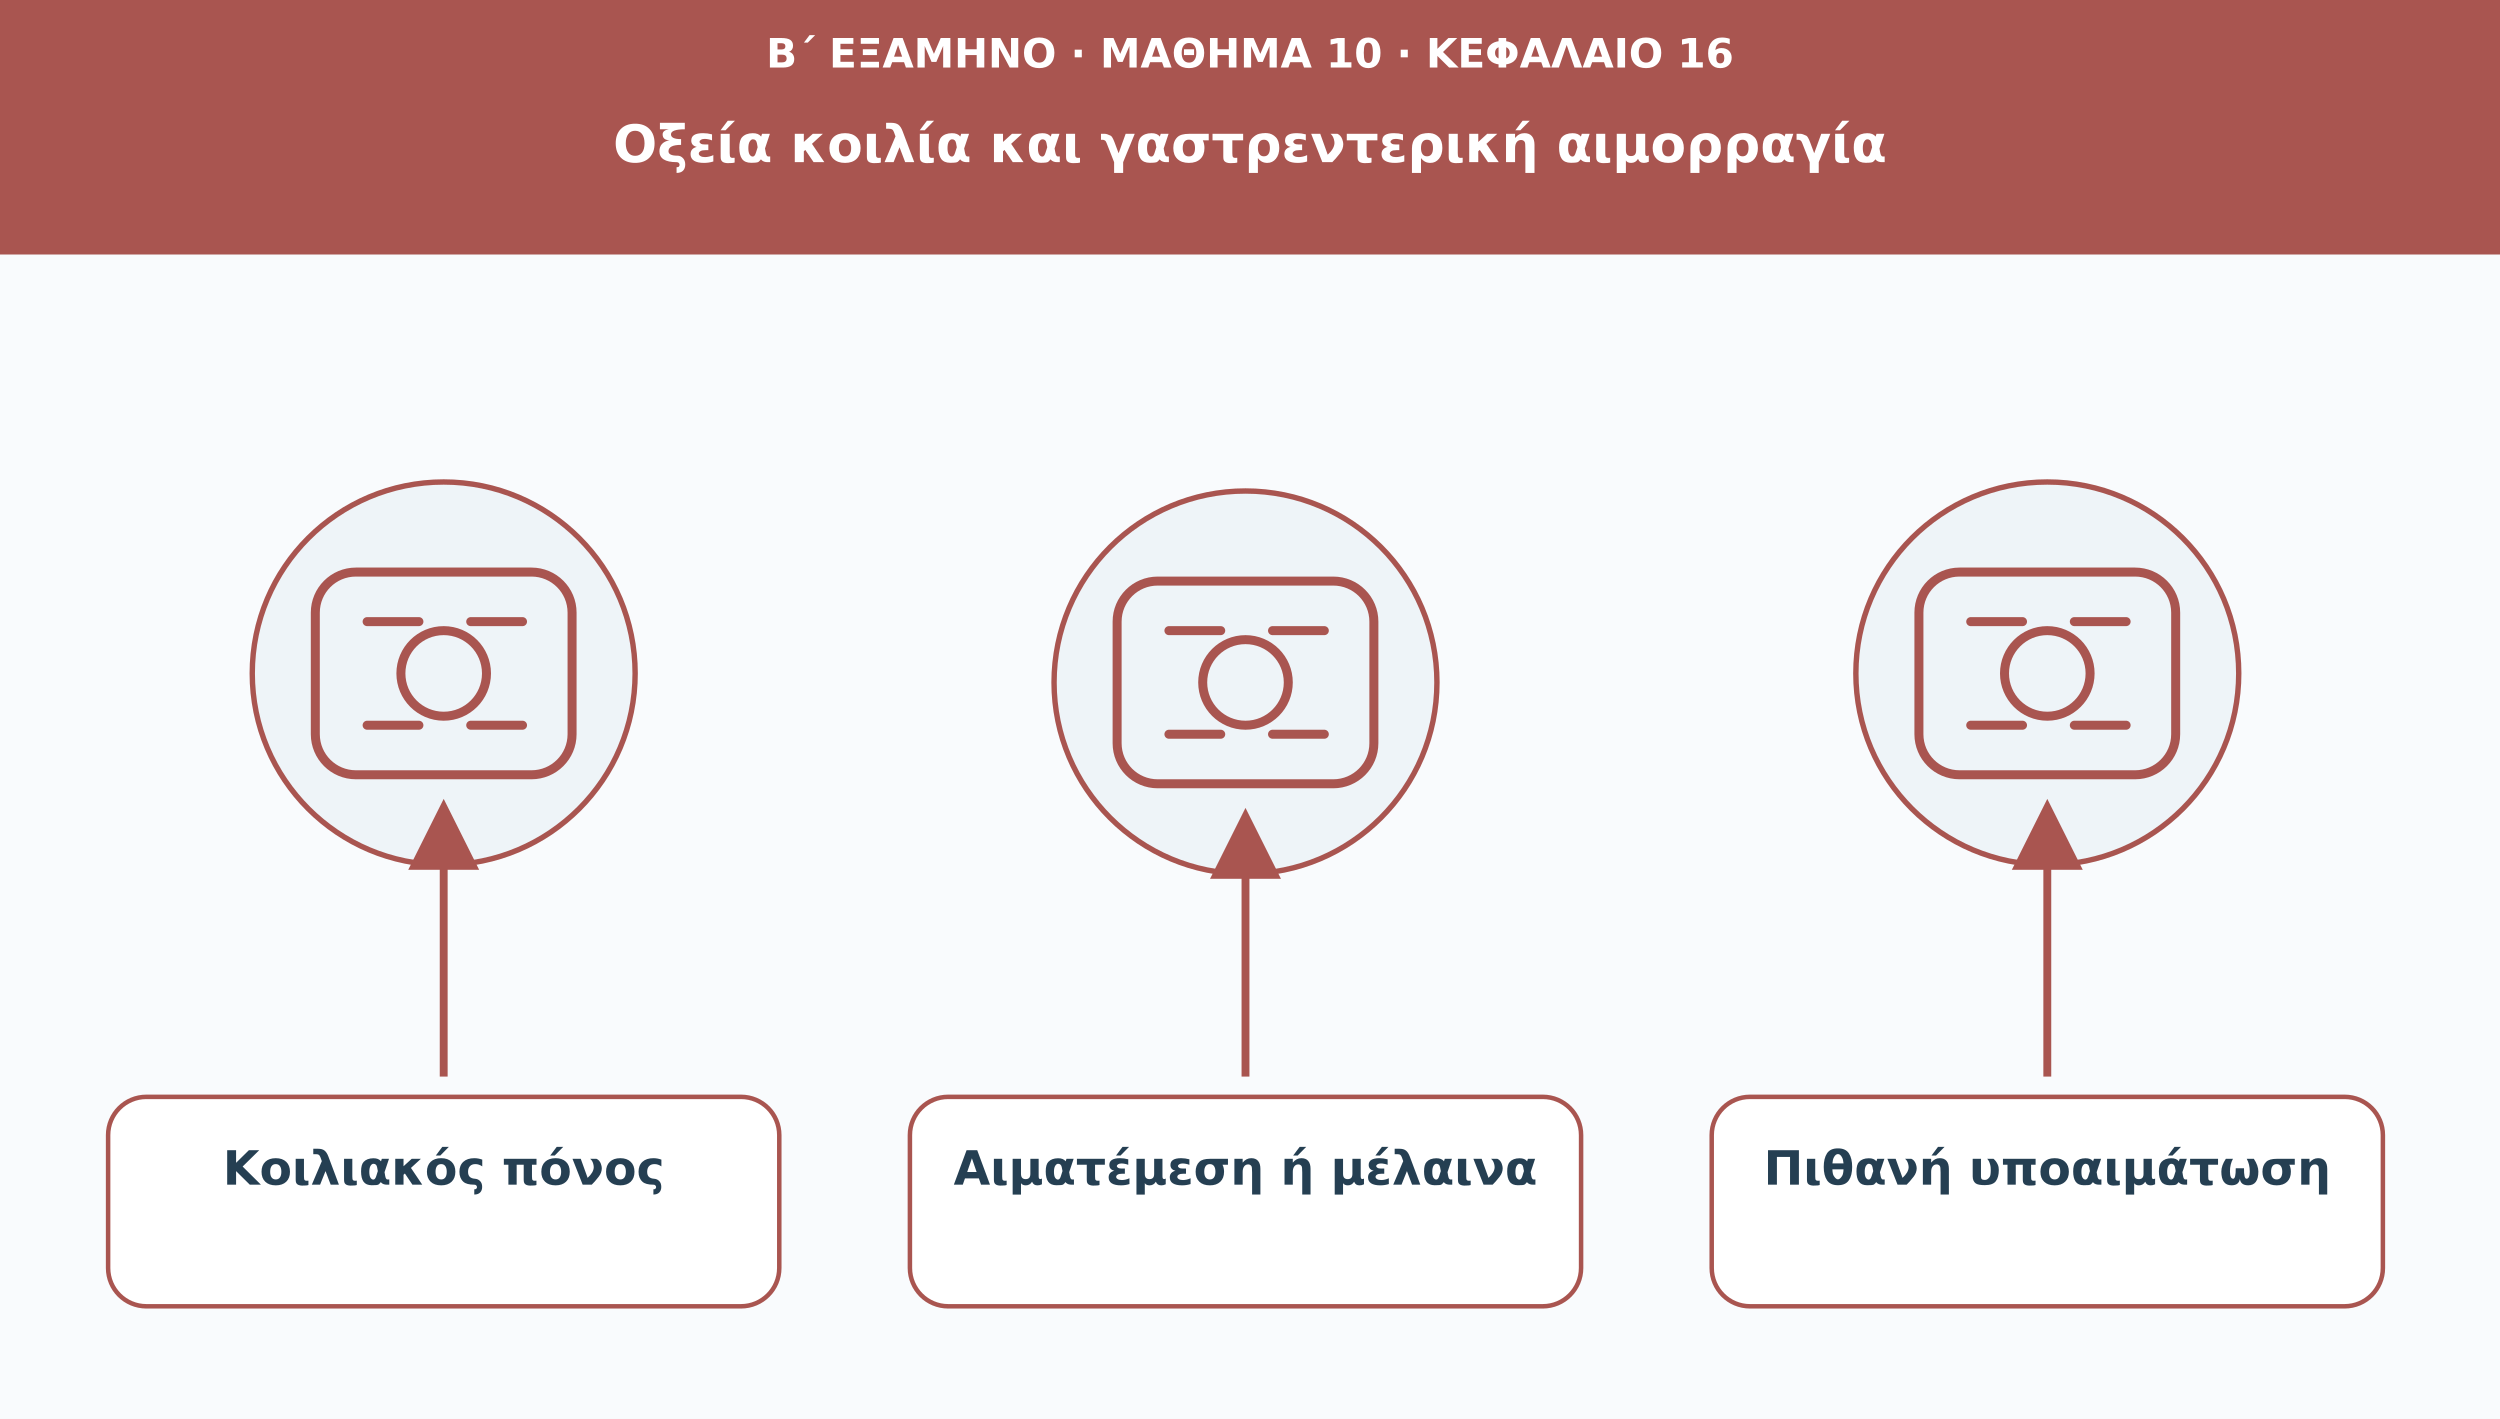
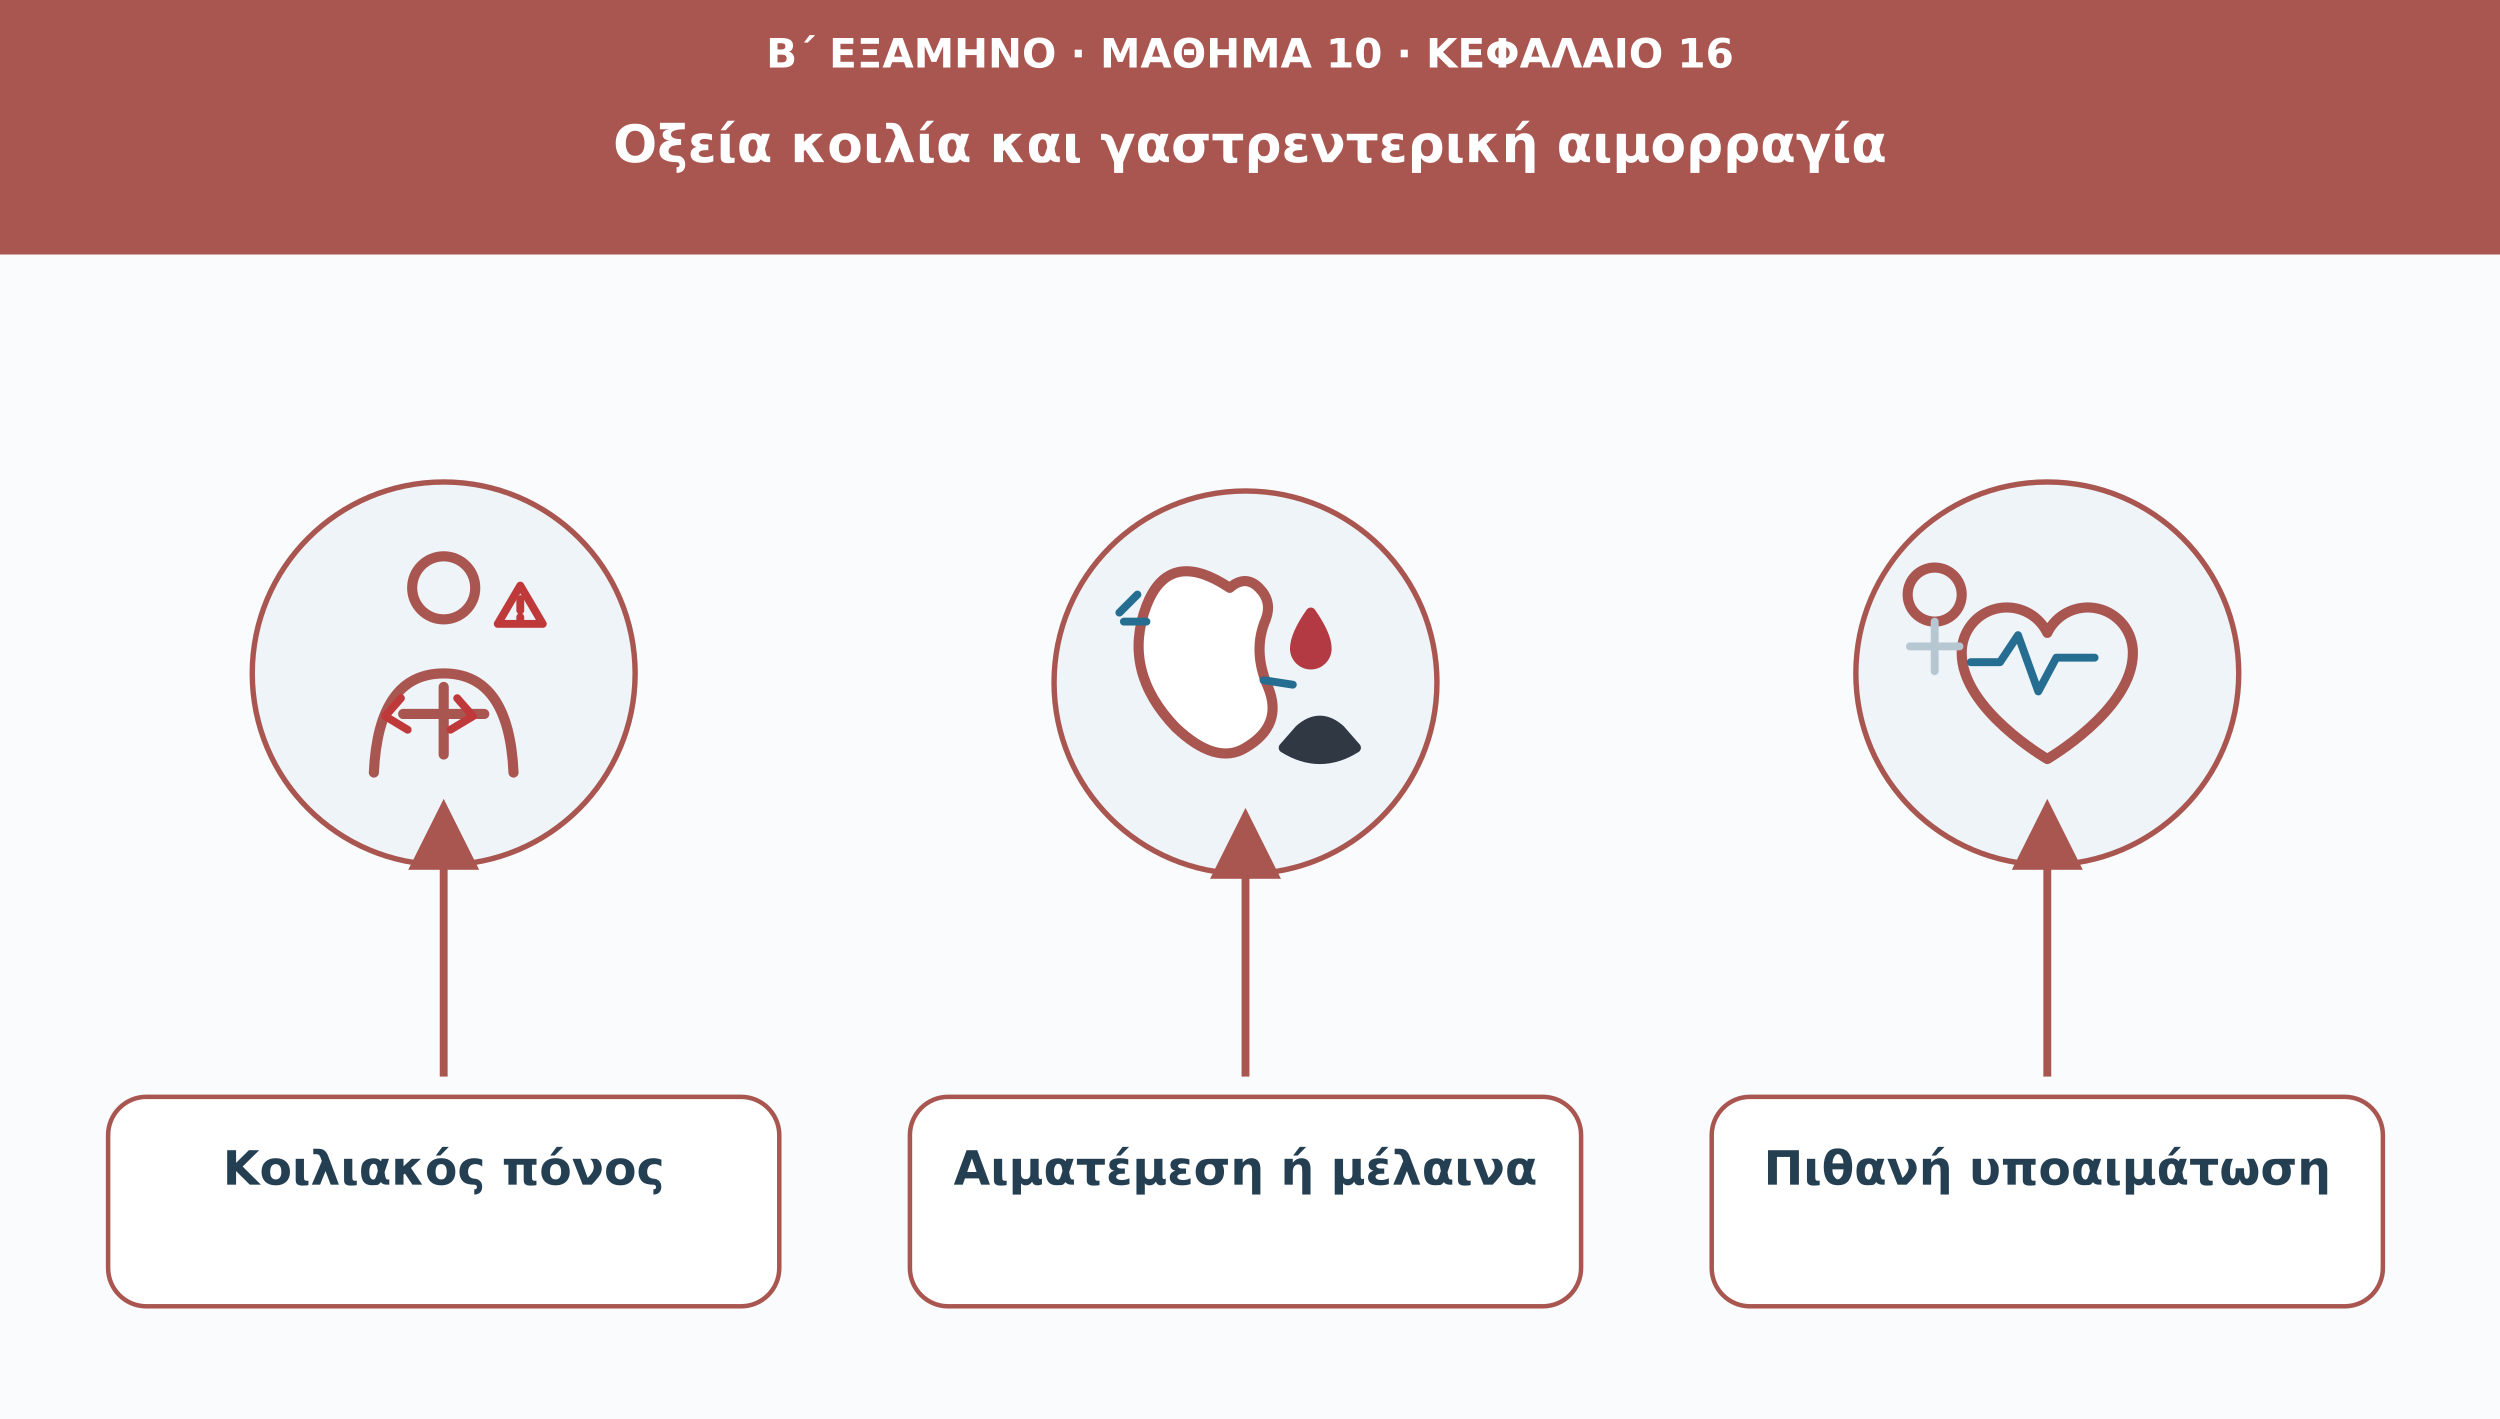
<svg xmlns="http://www.w3.org/2000/svg" viewBox="0 0 1110 630" role="img" aria-labelledby="t d">
  <defs>
    <marker id="arr" viewBox="0 0 10 10" markerWidth="9" markerHeight="9" refX="8" refY="5" orient="auto">
      <path d="M0 0L10 5L0 10Z" fill="#a95550" />
    </marker>
  </defs>
  <rect width="1110" height="630" fill="#f9fbfd" />
  <rect width="1110" height="113" fill="#a95550" />
  <text x="555" y="30" font-family="DejaVu Sans,Arial,sans-serif" font-size="18" fill="#ffffff" font-weight="690" text-anchor="middle">Β΄ ΕΞΑΜΗΝΟ · ΜΑΘΗΜΑ 10 · ΚΕΦΑΛΑΙΟ 16</text>
  <text x="555" y="72" font-family="DejaVu Sans,Arial,sans-serif" font-size="23" fill="#ffffff" font-weight="720" text-anchor="middle">Οξεία κοιλία και γαστρεντερική αιμορραγία</text>
  <circle cx="197" cy="299" r="85" fill="#eef4f8" stroke="#a95550" stroke-width="2.4" />
-   <g transform="translate(197 299)" fill="none" stroke="#a95550" stroke-width="4" stroke-linecap="round" stroke-linejoin="round">
-     <rect x="-57" y="-45" width="114" height="90" rx="18" />
-     <circle r="19" />
-     <path d="M-34-23h23m23 0h23m-69 46h23m23 0h23" />
+   <g transform="translate(197 299)" fill="none" stroke="#a95550" stroke-width="4.5" stroke-linecap="round" stroke-linejoin="round">
+     <circle cy="-38" r="14" />
+     <path d="M-31 44q2-44 31-44t31 44M0 6v30m0-18h-18m18 0h18" />
+     <path d="M-19 11l-7 8 10 6m22-14 7 8-10 6" stroke="#c0393a" stroke-width="3.5" />
+     <path d="M34-39l10 17H24Z" stroke="#c0393a" stroke-width="3.5" />
+     <path d="M34-33v5m0 3v1" stroke="#c0393a" stroke-width="3.5" />
  </g>
  <path d="M197 478L197 361" stroke="#a95550" stroke-width="3.5" marker-end="url(#arr)" />
  <rect x="48" y="487" width="298" height="93" rx="17" fill="#ffffff" stroke="#a95550" stroke-width="2" />
  <text x="197" y="526" font-family="DejaVu Sans,Arial,sans-serif" font-size="21" fill="#253f52" font-weight="700" text-anchor="middle">Κοιλιακός πόνος</text>
  <circle cx="553" cy="303" r="85" fill="#eef4f8" stroke="#a95550" stroke-width="2.4" />
-   <g transform="translate(553 303)" fill="none" stroke="#a95550" stroke-width="4" stroke-linecap="round" stroke-linejoin="round">
-     <rect x="-57" y="-45" width="114" height="90" rx="18" />
-     <circle r="19" />
-     <path d="M-34-23h23m23 0h23m-69 46h23m23 0h23" />
+   <g transform="translate(553 303)" fill="none" stroke="#a95550" stroke-width="4.5" stroke-linecap="round" stroke-linejoin="round">
+     <path d="M-7-42q-27-18-37 8-11 29 13 54 18 17 31 9 17-10 10-27-7-16-1-30 3-8-3-14-6-6-13 0Z" fill="#fff" />
+     <path d="M-44-27h-10m6-12-8 8m64 30 13 2" stroke="#256e91" stroke-width="3.5" />
+     <path d="M29-31q-7 10-7 16a7 7 0 0 0 14 0q0-6-7-16Z" fill="#b33a43" stroke="#b33a43" />
+     <path d="M24 21q9-8 18 0l7 8q-16 10-32 0Z" fill="#303844" stroke="#303844" />
  </g>
  <path d="M553 478L553 365" stroke="#a95550" stroke-width="3.5" marker-end="url(#arr)" />
  <rect x="404" y="487" width="298" height="93" rx="17" fill="#ffffff" stroke="#a95550" stroke-width="2" />
  <text x="553" y="526" font-family="DejaVu Sans,Arial,sans-serif" font-size="21" fill="#253f52" font-weight="700" text-anchor="middle">Αιματέμεση ή μέλαινα</text>
  <circle cx="909" cy="299" r="85" fill="#eef4f8" stroke="#a95550" stroke-width="2.4" />
-   <g transform="translate(909 299)" fill="none" stroke="#a95550" stroke-width="4" stroke-linecap="round" stroke-linejoin="round">
-     <rect x="-57" y="-45" width="114" height="90" rx="18" />
-     <circle r="19" />
-     <path d="M-34-23h23m23 0h23m-69 46h23m23 0h23" />
+   <g transform="translate(909 299)" fill="none" stroke="#a95550" stroke-width="4.5" stroke-linecap="round" stroke-linejoin="round">
+     <path d="M0 38s-38-22-38-47a20 20 0 0 1 38-9 20 20 0 0 1 38 9C38 16 0 38 0 38Z" />
+     <path d="M-34-5h13l8-12 9 25 8-15h17" stroke="#256e91" stroke-width="3.5" />
+     <circle cx="-50" cy="-35" r="12" />
+     <path d="M-50-23v22m-11-11h22" stroke="#b7c7d1" stroke-width="3.5" />
  </g>
  <path d="M909 478L909 361" stroke="#a95550" stroke-width="3.5" marker-end="url(#arr)" />
  <rect x="760" y="487" width="298" height="93" rx="17" fill="#ffffff" stroke="#a95550" stroke-width="2" />
  <text x="909" y="526" font-family="DejaVu Sans,Arial,sans-serif" font-size="21" fill="#253f52" font-weight="700" text-anchor="middle">Πιθανή υποαιμάτωση</text>
</svg>
